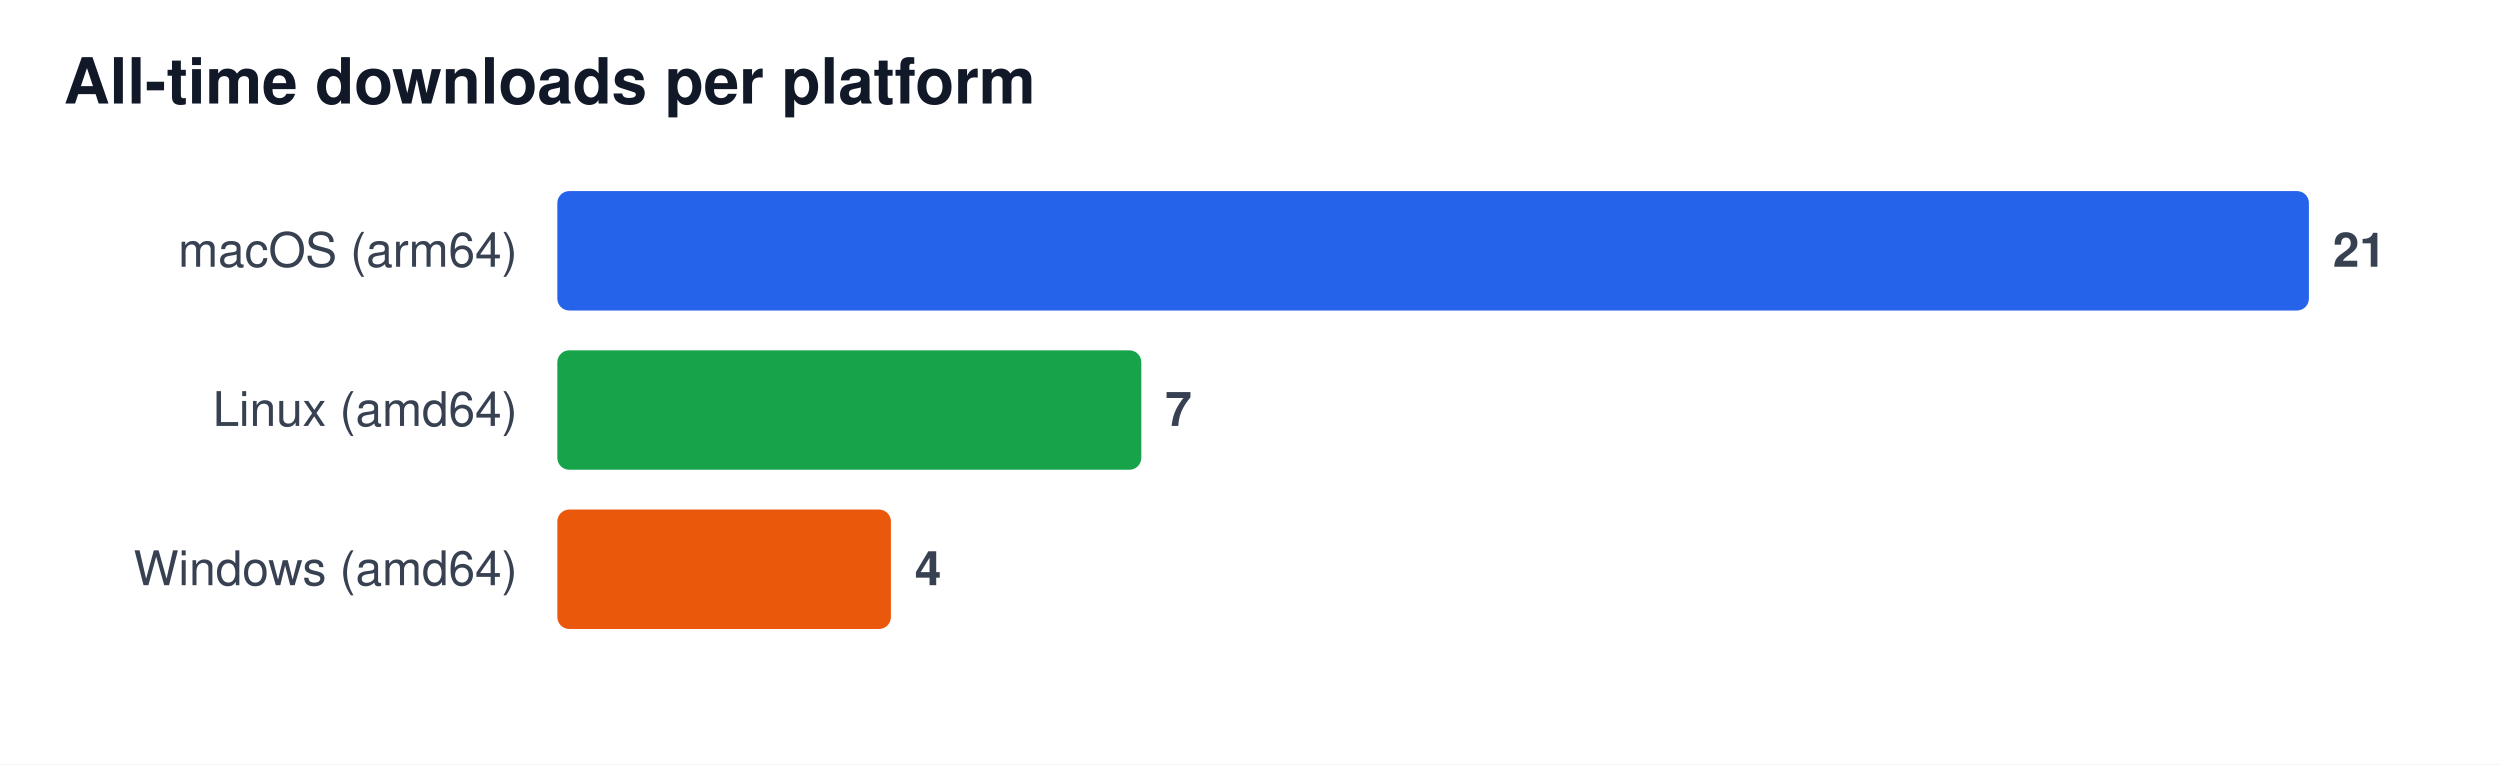
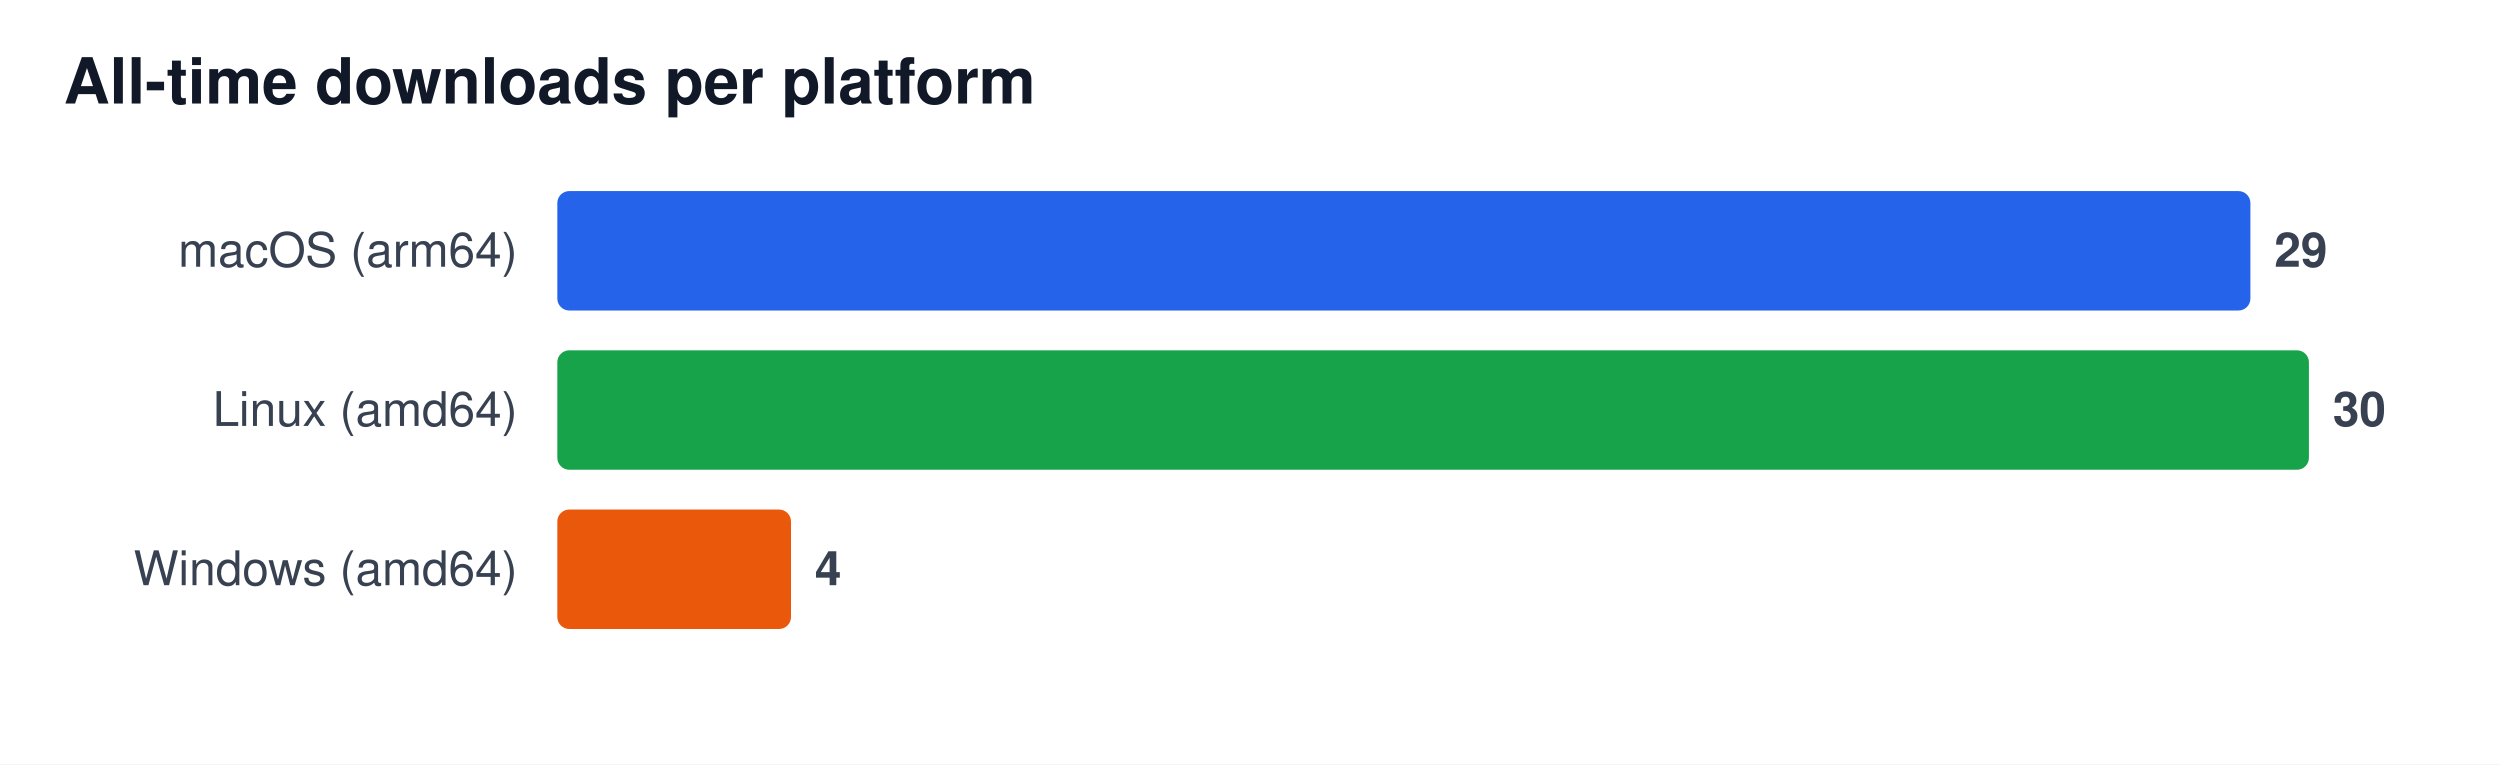
<svg xmlns="http://www.w3.org/2000/svg" width="628" height="192" viewBox="0 0 628 192" font-family="Segoe UI, Helvetica, Arial, sans-serif" role="img" aria-label="All-time downloads per platform">
  <rect width="628" height="192" fill="#ffffff" />
  <text x="16" y="26" font-size="16" font-weight="600" fill="#111827">All-time downloads per platform</text>
  <text x="130" y="67" font-size="12" fill="#374151" text-anchor="end">macOS (arm64)</text>
-   <rect x="140" y="48" width="440.0" height="30" rx="3" fill="#2563eb" />
-   <text x="586.0" y="67" font-size="12" font-weight="600" fill="#374151">21</text>
+   <rect x="140" y="48" width="425.3" height="30" rx="3" fill="#2563eb" />
+   <text x="571.3" y="67" font-size="12" font-weight="600" fill="#374151">29</text>
  <text x="130" y="107" font-size="12" fill="#374151" text-anchor="end">Linux (amd64)</text>
-   <rect x="140" y="88" width="146.7" height="30" rx="3" fill="#16a34a" />
-   <text x="292.7" y="107" font-size="12" font-weight="600" fill="#374151">7</text>
+   <rect x="140" y="88" width="440.0" height="30" rx="3" fill="#16a34a" />
+   <text x="586.0" y="107" font-size="12" font-weight="600" fill="#374151">30</text>
  <text x="130" y="147" font-size="12" fill="#374151" text-anchor="end">Windows (amd64)</text>
-   <rect x="140" y="128" width="83.8" height="30" rx="3" fill="#ea580c" />
-   <text x="229.8" y="147" font-size="12" font-weight="600" fill="#374151">4</text>
+   <rect x="140" y="128" width="58.7" height="30" rx="3" fill="#ea580c" />
+   <text x="204.7" y="147" font-size="12" font-weight="600" fill="#374151">4</text>
</svg>
